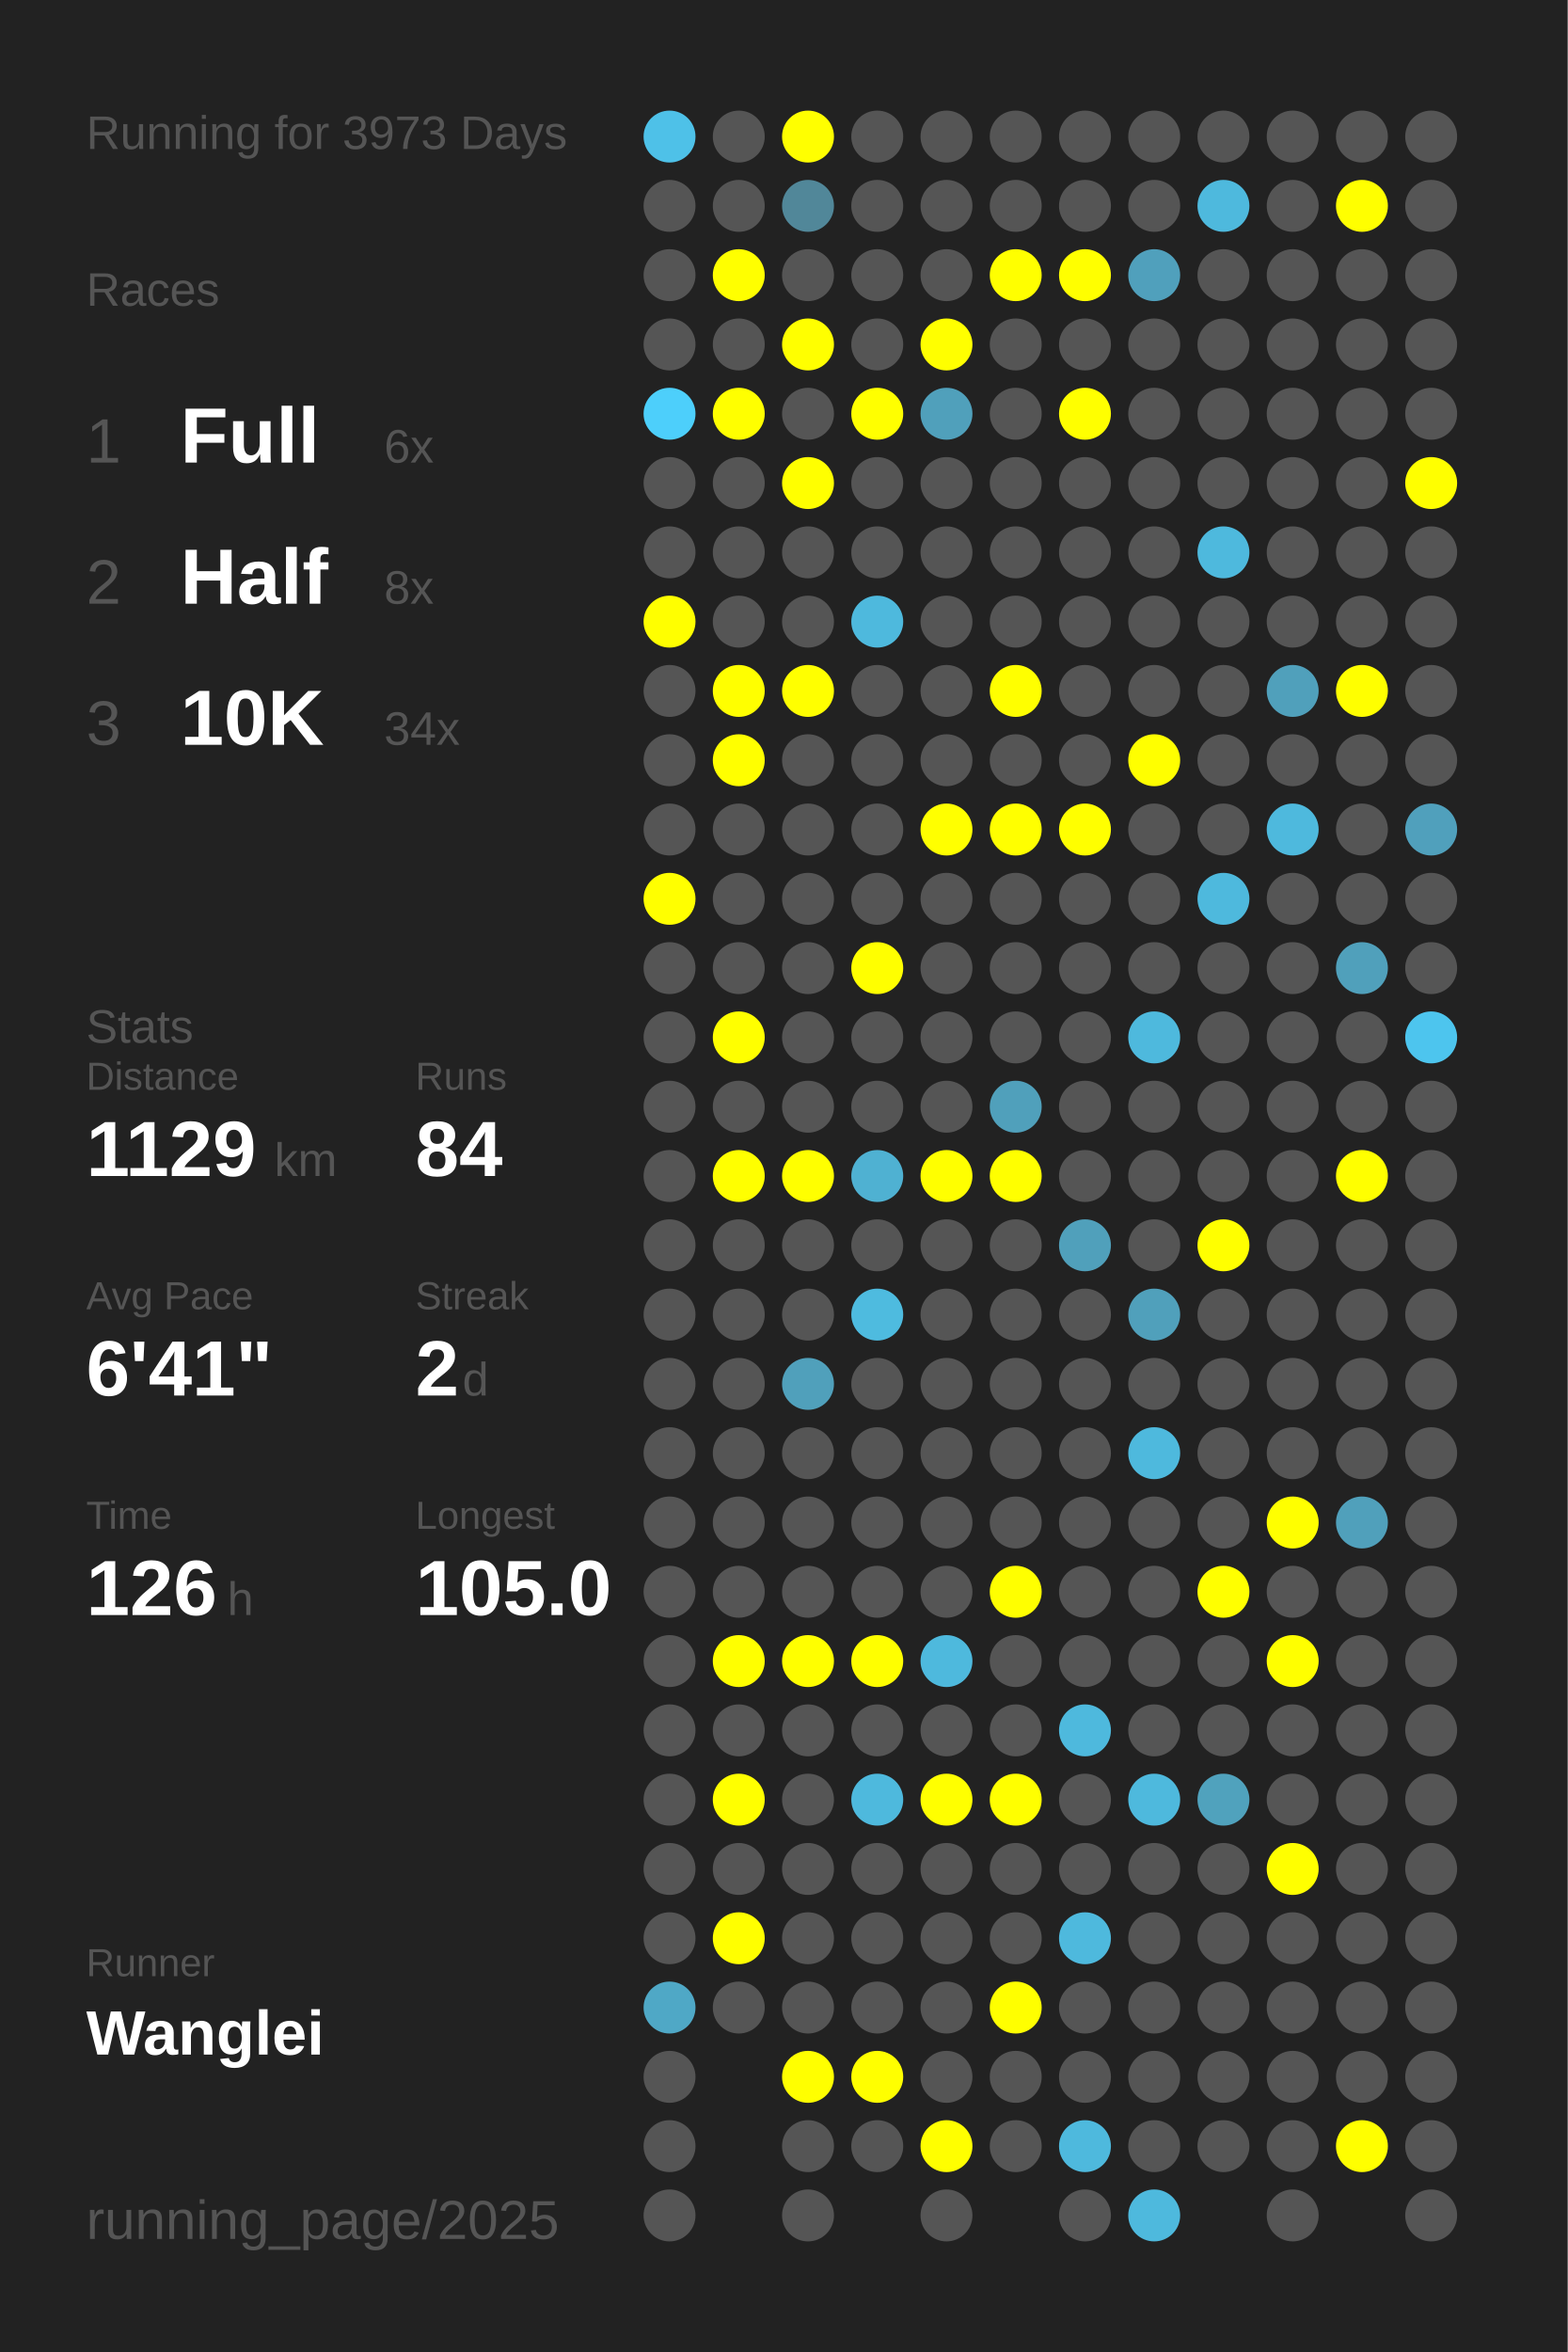
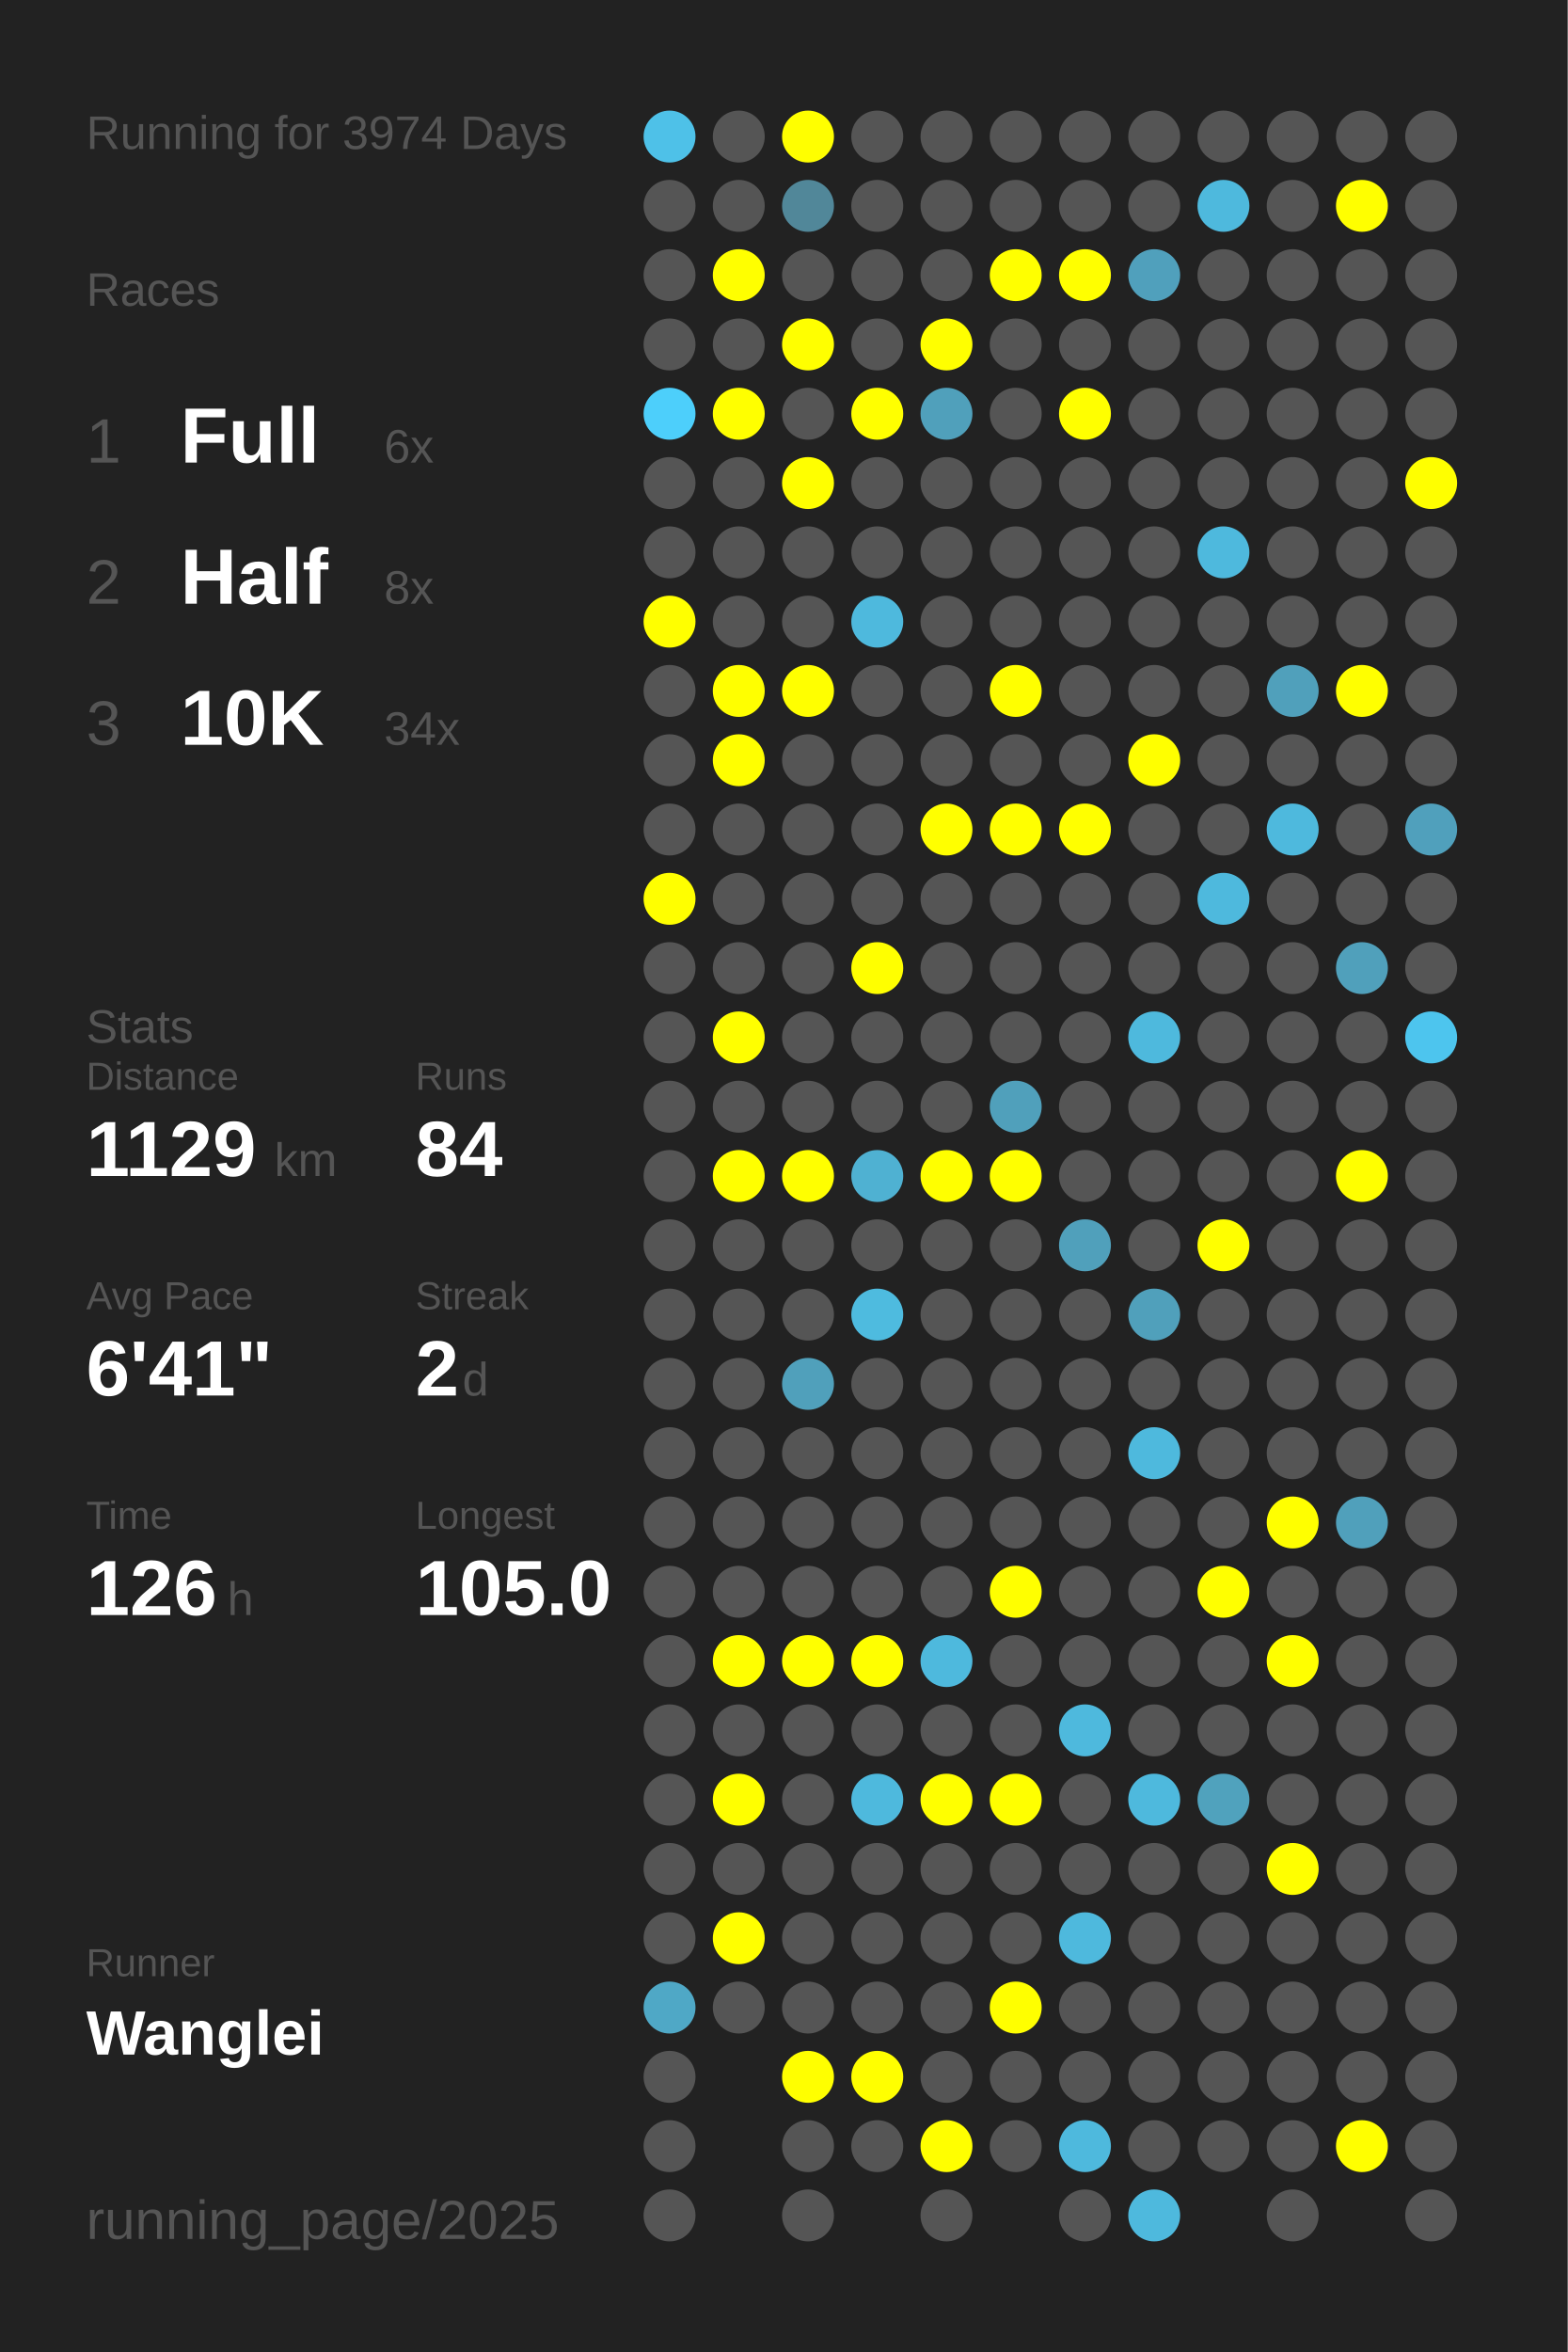
<svg xmlns="http://www.w3.org/2000/svg" baseProfile="full" height="300mm" version="1.1" viewBox="0,0,200,300" width="200mm">
  <defs />
  <rect fill="#222222" height="300" width="200" x="0" y="0" />
-   <text fill="#555555" style="font-size:6px; font-family:Arial;" x="11" y="19">Running for 3973 Days</text>
+   <text fill="#555555" style="font-size:6px; font-family:Arial;" x="11" y="19">Running for 3974 Days</text>
  <text fill="#555555" style="font-size:6px; font-family:Arial;" x="11" y="39">Races</text>
  <text fill="#555555" style="font-size:8px; font-family:Arial;" x="11" y="59">1</text>
  <text fill="#FFFFFF" style="font-size:10px; font-family:Arial; font-weight:bold;" x="23" y="59">Full</text>
  <text fill="#555555" style="font-size:6px; font-family:Arial;" x="49" y="59">6x</text>
  <text fill="#555555" style="font-size:8px; font-family:Arial;" x="11" y="77">2</text>
  <text fill="#FFFFFF" style="font-size:10px; font-family:Arial; font-weight:bold;" x="23" y="77">Half</text>
  <text fill="#555555" style="font-size:6px; font-family:Arial;" x="49" y="77">8x</text>
  <text fill="#555555" style="font-size:8px; font-family:Arial;" x="11" y="95">3</text>
  <text fill="#FFFFFF" style="font-size:10px; font-family:Arial; font-weight:bold;" x="23" y="95">10K</text>
  <text fill="#555555" style="font-size:6px; font-family:Arial;" x="49" y="95">34x</text>
  <text fill="#555555" style="font-size:6px; font-family:Arial;" x="11" y="133">Stats</text>
  <text fill="#555555" style="font-size:5px; font-family:Arial;" x="11" y="139">Distance</text>
  <text fill="#FFFFFF" style="font-size:10px; font-family:Arial; font-weight:bold;" x="11" y="150">1129</text>
  <text fill="#555555" style="font-size:6px; font-family:Arial;" x="35" y="150">km</text>
  <text fill="#555555" style="font-size:5px; font-family:Arial;" x="53" y="139">Runs</text>
  <text fill="#FFFFFF" style="font-size:10px; font-family:Arial; font-weight:bold;" x="53" y="150">84</text>
  <text fill="#555555" style="font-size:5px; font-family:Arial;" x="11" y="167">Avg Pace</text>
  <text fill="#FFFFFF" style="font-size:10px; font-family:Arial; font-weight:bold;" x="11" y="178">6'41"</text>
  <text fill="#555555" style="font-size:5px; font-family:Arial;" x="53" y="167">Streak</text>
  <text fill="#FFFFFF" style="font-size:10px; font-family:Arial; font-weight:bold;" x="53" y="178">2</text>
  <text fill="#555555" style="font-size:6px; font-family:Arial;" x="59" y="178">d</text>
  <text fill="#555555" style="font-size:5px; font-family:Arial;" x="11" y="195">Time</text>
  <text fill="#FFFFFF" style="font-size:10px; font-family:Arial; font-weight:bold;" x="11" y="206">126</text>
  <text fill="#555555" style="font-size:6px; font-family:Arial;" x="29" y="206">h</text>
  <text fill="#555555" style="font-size:5px; font-family:Arial;" x="53" y="195">Longest</text>
  <text fill="#FFFFFF" style="font-size:10px; font-family:Arial; font-weight:bold;" x="53" y="206">105.0</text>
  <text fill="#555555" style="font-size:5px; font-family:Arial;" x="11" y="252.065">Runner</text>
  <text fill="#FFFFFF" style="font-size:8px; font-family:Arial; font-weight:bold;" x="11" y="262.065">Wanglei</text>
  <text fill="#555555" style="font-size:7px; font-family:Arial;" x="11" y="285.581">running_page/2025</text>
  <circle cx="85.417" cy="17.419" fill="#4ec1e8" r="3.312" />
  <circle cx="85.417" cy="26.258" fill="#555555" r="3.312" />
  <circle cx="85.417" cy="35.097" fill="#555555" r="3.312" />
  <circle cx="85.417" cy="43.935" fill="#555555" r="3.312" />
  <circle cx="85.417" cy="52.774" fill="#4dcffb" r="3.312" />
  <circle cx="85.417" cy="61.613" fill="#555555" r="3.312" />
  <circle cx="85.417" cy="70.452" fill="#555555" r="3.312" />
  <circle cx="85.417" cy="79.29" fill="#FFFF00" r="3.312" />
  <circle cx="85.417" cy="88.129" fill="#555555" r="3.312" />
  <circle cx="85.417" cy="96.968" fill="#555555" r="3.312" />
  <circle cx="85.417" cy="105.806" fill="#555555" r="3.312" />
  <circle cx="85.417" cy="114.645" fill="#FFFF00" r="3.312" />
  <circle cx="85.417" cy="123.484" fill="#555555" r="3.312" />
  <circle cx="85.417" cy="132.323" fill="#555555" r="3.312" />
  <circle cx="85.417" cy="141.161" fill="#555555" r="3.312" />
  <circle cx="85.417" cy="150" fill="#555555" r="3.312" />
  <circle cx="85.417" cy="158.839" fill="#555555" r="3.312" />
  <circle cx="85.417" cy="167.677" fill="#555555" r="3.312" />
  <circle cx="85.417" cy="176.516" fill="#555555" r="3.312" />
  <circle cx="85.417" cy="185.355" fill="#555555" r="3.312" />
  <circle cx="85.417" cy="194.194" fill="#555555" r="3.312" />
  <circle cx="85.417" cy="203.032" fill="#555555" r="3.312" />
  <circle cx="85.417" cy="211.871" fill="#555555" r="3.312" />
  <circle cx="85.417" cy="220.71" fill="#555555" r="3.312" />
  <circle cx="85.417" cy="229.548" fill="#555555" r="3.312" />
  <circle cx="85.417" cy="238.387" fill="#555555" r="3.312" />
  <circle cx="85.417" cy="247.226" fill="#555555" r="3.312" />
  <circle cx="85.417" cy="256.065" fill="#4fa8c6" r="3.312" />
  <circle cx="85.417" cy="264.903" fill="#555555" r="3.312" />
  <circle cx="85.417" cy="273.742" fill="#555555" r="3.312" />
  <circle cx="85.417" cy="282.581" fill="#555555" r="3.312" />
  <circle cx="94.25" cy="17.419" fill="#555555" r="3.312" />
  <circle cx="94.25" cy="26.258" fill="#555555" r="3.312" />
  <circle cx="94.25" cy="35.097" fill="#FFFF00" r="3.312" />
  <circle cx="94.25" cy="43.935" fill="#555555" r="3.312" />
  <circle cx="94.25" cy="52.774" fill="#FFFF00" r="3.312" />
  <circle cx="94.25" cy="61.613" fill="#555555" r="3.312" />
  <circle cx="94.25" cy="70.452" fill="#555555" r="3.312" />
  <circle cx="94.25" cy="79.29" fill="#555555" r="3.312" />
  <circle cx="94.25" cy="88.129" fill="#FFFF00" r="3.312" />
  <circle cx="94.25" cy="96.968" fill="#FFFF00" r="3.312" />
  <circle cx="94.25" cy="105.806" fill="#555555" r="3.312" />
  <circle cx="94.25" cy="114.645" fill="#555555" r="3.312" />
  <circle cx="94.25" cy="123.484" fill="#555555" r="3.312" />
  <circle cx="94.25" cy="132.323" fill="#FFFF00" r="3.312" />
  <circle cx="94.25" cy="141.161" fill="#555555" r="3.312" />
  <circle cx="94.25" cy="150" fill="#FFFF00" r="3.312" />
  <circle cx="94.25" cy="158.839" fill="#555555" r="3.312" />
  <circle cx="94.25" cy="167.677" fill="#555555" r="3.312" />
  <circle cx="94.25" cy="176.516" fill="#555555" r="3.312" />
  <circle cx="94.25" cy="185.355" fill="#555555" r="3.312" />
  <circle cx="94.25" cy="194.194" fill="#555555" r="3.312" />
  <circle cx="94.25" cy="203.032" fill="#555555" r="3.312" />
  <circle cx="94.25" cy="211.871" fill="#FFFF00" r="3.312" />
  <circle cx="94.25" cy="220.71" fill="#555555" r="3.312" />
  <circle cx="94.25" cy="229.548" fill="#FFFF00" r="3.312" />
  <circle cx="94.25" cy="238.387" fill="#555555" r="3.312" />
  <circle cx="94.25" cy="247.226" fill="#FFFF00" r="3.312" />
  <circle cx="94.25" cy="256.065" fill="#555555" r="3.312" />
  <circle cx="103.083" cy="17.419" fill="#FFFF00" r="3.312" />
  <circle cx="103.083" cy="26.258" fill="#518799" r="3.312" />
  <circle cx="103.083" cy="35.097" fill="#555555" r="3.312" />
  <circle cx="103.083" cy="43.935" fill="#FFFF00" r="3.312" />
  <circle cx="103.083" cy="52.774" fill="#555555" r="3.312" />
  <circle cx="103.083" cy="61.613" fill="#FFFF00" r="3.312" />
  <circle cx="103.083" cy="70.452" fill="#555555" r="3.312" />
  <circle cx="103.083" cy="79.29" fill="#555555" r="3.312" />
  <circle cx="103.083" cy="88.129" fill="#FFFF00" r="3.312" />
  <circle cx="103.083" cy="96.968" fill="#555555" r="3.312" />
  <circle cx="103.083" cy="105.806" fill="#555555" r="3.312" />
  <circle cx="103.083" cy="114.645" fill="#555555" r="3.312" />
  <circle cx="103.083" cy="123.484" fill="#555555" r="3.312" />
  <circle cx="103.083" cy="132.323" fill="#555555" r="3.312" />
  <circle cx="103.083" cy="141.161" fill="#555555" r="3.312" />
  <circle cx="103.083" cy="150" fill="#FFFF00" r="3.312" />
  <circle cx="103.083" cy="158.839" fill="#555555" r="3.312" />
  <circle cx="103.083" cy="167.677" fill="#555555" r="3.312" />
  <circle cx="103.083" cy="176.516" fill="#50a0bb" r="3.312" />
  <circle cx="103.083" cy="185.355" fill="#555555" r="3.312" />
  <circle cx="103.083" cy="194.194" fill="#555555" r="3.312" />
  <circle cx="103.083" cy="203.032" fill="#555555" r="3.312" />
  <circle cx="103.083" cy="211.871" fill="#FFFF00" r="3.312" />
  <circle cx="103.083" cy="220.71" fill="#555555" r="3.312" />
  <circle cx="103.083" cy="229.548" fill="#555555" r="3.312" />
  <circle cx="103.083" cy="238.387" fill="#555555" r="3.312" />
  <circle cx="103.083" cy="247.226" fill="#555555" r="3.312" />
  <circle cx="103.083" cy="256.065" fill="#555555" r="3.312" />
  <circle cx="103.083" cy="264.903" fill="#FFFF00" r="3.312" />
  <circle cx="103.083" cy="273.742" fill="#555555" r="3.312" />
  <circle cx="103.083" cy="282.581" fill="#555555" r="3.312" />
  <circle cx="111.917" cy="17.419" fill="#555555" r="3.312" />
  <circle cx="111.917" cy="26.258" fill="#555555" r="3.312" />
  <circle cx="111.917" cy="35.097" fill="#555555" r="3.312" />
  <circle cx="111.917" cy="43.935" fill="#555555" r="3.312" />
  <circle cx="111.917" cy="52.774" fill="#FFFF00" r="3.312" />
  <circle cx="111.917" cy="61.613" fill="#555555" r="3.312" />
  <circle cx="111.917" cy="70.452" fill="#555555" r="3.312" />
  <circle cx="111.917" cy="79.29" fill="#4eb9dd" r="3.312" />
  <circle cx="111.917" cy="88.129" fill="#555555" r="3.312" />
  <circle cx="111.917" cy="96.968" fill="#555555" r="3.312" />
  <circle cx="111.917" cy="105.806" fill="#555555" r="3.312" />
  <circle cx="111.917" cy="114.645" fill="#555555" r="3.312" />
  <circle cx="111.917" cy="123.484" fill="#FFFF00" r="3.312" />
  <circle cx="111.917" cy="132.323" fill="#555555" r="3.312" />
  <circle cx="111.917" cy="141.161" fill="#555555" r="3.312" />
  <circle cx="111.917" cy="150" fill="#4fb1d2" r="3.312" />
  <circle cx="111.917" cy="158.839" fill="#555555" r="3.312" />
  <circle cx="111.917" cy="167.677" fill="#4ebbdf" r="3.312" />
  <circle cx="111.917" cy="176.516" fill="#555555" r="3.312" />
  <circle cx="111.917" cy="185.355" fill="#555555" r="3.312" />
  <circle cx="111.917" cy="194.194" fill="#555555" r="3.312" />
  <circle cx="111.917" cy="203.032" fill="#555555" r="3.312" />
  <circle cx="111.917" cy="211.871" fill="#FFFF00" r="3.312" />
  <circle cx="111.917" cy="220.71" fill="#555555" r="3.312" />
  <circle cx="111.917" cy="229.548" fill="#4eb9dd" r="3.312" />
  <circle cx="111.917" cy="238.387" fill="#555555" r="3.312" />
  <circle cx="111.917" cy="247.226" fill="#555555" r="3.312" />
  <circle cx="111.917" cy="256.065" fill="#555555" r="3.312" />
  <circle cx="111.917" cy="264.903" fill="#FFFF00" r="3.312" />
  <circle cx="111.917" cy="273.742" fill="#555555" r="3.312" />
  <circle cx="120.75" cy="17.419" fill="#555555" r="3.312" />
  <circle cx="120.75" cy="26.258" fill="#555555" r="3.312" />
  <circle cx="120.75" cy="35.097" fill="#555555" r="3.312" />
  <circle cx="120.75" cy="43.935" fill="#FFFF00" r="3.312" />
  <circle cx="120.75" cy="52.774" fill="#50a0bb" r="3.312" />
  <circle cx="120.75" cy="61.613" fill="#555555" r="3.312" />
  <circle cx="120.75" cy="70.452" fill="#555555" r="3.312" />
  <circle cx="120.75" cy="79.29" fill="#555555" r="3.312" />
  <circle cx="120.75" cy="88.129" fill="#555555" r="3.312" />
  <circle cx="120.75" cy="96.968" fill="#555555" r="3.312" />
  <circle cx="120.75" cy="105.806" fill="#FFFF00" r="3.312" />
  <circle cx="120.75" cy="114.645" fill="#555555" r="3.312" />
  <circle cx="120.75" cy="123.484" fill="#555555" r="3.312" />
  <circle cx="120.75" cy="132.323" fill="#555555" r="3.312" />
  <circle cx="120.75" cy="141.161" fill="#555555" r="3.312" />
  <circle cx="120.75" cy="150" fill="#FFFF00" r="3.312" />
  <circle cx="120.75" cy="158.839" fill="#555555" r="3.312" />
  <circle cx="120.75" cy="167.677" fill="#555555" r="3.312" />
  <circle cx="120.75" cy="176.516" fill="#555555" r="3.312" />
  <circle cx="120.75" cy="185.355" fill="#555555" r="3.312" />
  <circle cx="120.75" cy="194.194" fill="#555555" r="3.312" />
  <circle cx="120.75" cy="203.032" fill="#555555" r="3.312" />
  <circle cx="120.75" cy="211.871" fill="#4eb9dd" r="3.312" />
  <circle cx="120.75" cy="220.71" fill="#555555" r="3.312" />
  <circle cx="120.75" cy="229.548" fill="#FFFF00" r="3.312" />
  <circle cx="120.75" cy="238.387" fill="#555555" r="3.312" />
  <circle cx="120.75" cy="247.226" fill="#555555" r="3.312" />
  <circle cx="120.75" cy="256.065" fill="#555555" r="3.312" />
  <circle cx="120.75" cy="264.903" fill="#555555" r="3.312" />
  <circle cx="120.75" cy="273.742" fill="#FFFF00" r="3.312" />
  <circle cx="120.75" cy="282.581" fill="#555555" r="3.312" />
  <circle cx="129.583" cy="17.419" fill="#555555" r="3.312" />
  <circle cx="129.583" cy="26.258" fill="#555555" r="3.312" />
  <circle cx="129.583" cy="35.097" fill="#FFFF00" r="3.312" />
  <circle cx="129.583" cy="43.935" fill="#555555" r="3.312" />
  <circle cx="129.583" cy="52.774" fill="#555555" r="3.312" />
  <circle cx="129.583" cy="61.613" fill="#555555" r="3.312" />
  <circle cx="129.583" cy="70.452" fill="#555555" r="3.312" />
  <circle cx="129.583" cy="79.29" fill="#555555" r="3.312" />
  <circle cx="129.583" cy="88.129" fill="#FFFF00" r="3.312" />
  <circle cx="129.583" cy="96.968" fill="#555555" r="3.312" />
  <circle cx="129.583" cy="105.806" fill="#FFFF00" r="3.312" />
  <circle cx="129.583" cy="114.645" fill="#555555" r="3.312" />
  <circle cx="129.583" cy="123.484" fill="#555555" r="3.312" />
  <circle cx="129.583" cy="132.323" fill="#555555" r="3.312" />
  <circle cx="129.583" cy="141.161" fill="#50a0bb" r="3.312" />
  <circle cx="129.583" cy="150" fill="#FFFF00" r="3.312" />
  <circle cx="129.583" cy="158.839" fill="#555555" r="3.312" />
  <circle cx="129.583" cy="167.677" fill="#555555" r="3.312" />
  <circle cx="129.583" cy="176.516" fill="#555555" r="3.312" />
  <circle cx="129.583" cy="185.355" fill="#555555" r="3.312" />
  <circle cx="129.583" cy="194.194" fill="#555555" r="3.312" />
  <circle cx="129.583" cy="203.032" fill="#FFFF00" r="3.312" />
  <circle cx="129.583" cy="211.871" fill="#555555" r="3.312" />
  <circle cx="129.583" cy="220.71" fill="#555555" r="3.312" />
  <circle cx="129.583" cy="229.548" fill="#FFFF00" r="3.312" />
  <circle cx="129.583" cy="238.387" fill="#555555" r="3.312" />
  <circle cx="129.583" cy="247.226" fill="#555555" r="3.312" />
  <circle cx="129.583" cy="256.065" fill="#FFFF00" r="3.312" />
  <circle cx="129.583" cy="264.903" fill="#555555" r="3.312" />
  <circle cx="129.583" cy="273.742" fill="#555555" r="3.312" />
  <circle cx="138.417" cy="17.419" fill="#555555" r="3.312" />
  <circle cx="138.417" cy="26.258" fill="#555555" r="3.312" />
  <circle cx="138.417" cy="35.097" fill="#FFFF00" r="3.312" />
  <circle cx="138.417" cy="43.935" fill="#555555" r="3.312" />
  <circle cx="138.417" cy="52.774" fill="#FFFF00" r="3.312" />
  <circle cx="138.417" cy="61.613" fill="#555555" r="3.312" />
  <circle cx="138.417" cy="70.452" fill="#555555" r="3.312" />
  <circle cx="138.417" cy="79.29" fill="#555555" r="3.312" />
  <circle cx="138.417" cy="88.129" fill="#555555" r="3.312" />
  <circle cx="138.417" cy="96.968" fill="#555555" r="3.312" />
  <circle cx="138.417" cy="105.806" fill="#FFFF00" r="3.312" />
  <circle cx="138.417" cy="114.645" fill="#555555" r="3.312" />
  <circle cx="138.417" cy="123.484" fill="#555555" r="3.312" />
  <circle cx="138.417" cy="132.323" fill="#555555" r="3.312" />
  <circle cx="138.417" cy="141.161" fill="#555555" r="3.312" />
  <circle cx="138.417" cy="150" fill="#555555" r="3.312" />
  <circle cx="138.417" cy="158.839" fill="#50a0bb" r="3.312" />
  <circle cx="138.417" cy="167.677" fill="#555555" r="3.312" />
  <circle cx="138.417" cy="176.516" fill="#555555" r="3.312" />
  <circle cx="138.417" cy="185.355" fill="#555555" r="3.312" />
  <circle cx="138.417" cy="194.194" fill="#555555" r="3.312" />
  <circle cx="138.417" cy="203.032" fill="#555555" r="3.312" />
  <circle cx="138.417" cy="211.871" fill="#555555" r="3.312" />
  <circle cx="138.417" cy="220.71" fill="#4eb9dd" r="3.312" />
  <circle cx="138.417" cy="229.548" fill="#555555" r="3.312" />
  <circle cx="138.417" cy="238.387" fill="#555555" r="3.312" />
  <circle cx="138.417" cy="247.226" fill="#4eb9dd" r="3.312" />
  <circle cx="138.417" cy="256.065" fill="#555555" r="3.312" />
  <circle cx="138.417" cy="264.903" fill="#555555" r="3.312" />
  <circle cx="138.417" cy="273.742" fill="#4eb9dd" r="3.312" />
  <circle cx="138.417" cy="282.581" fill="#555555" r="3.312" />
  <circle cx="147.25" cy="17.419" fill="#555555" r="3.312" />
  <circle cx="147.25" cy="26.258" fill="#555555" r="3.312" />
  <circle cx="147.25" cy="35.097" fill="#50a0bc" r="3.312" />
  <circle cx="147.25" cy="43.935" fill="#555555" r="3.312" />
  <circle cx="147.25" cy="52.774" fill="#555555" r="3.312" />
  <circle cx="147.25" cy="61.613" fill="#555555" r="3.312" />
  <circle cx="147.25" cy="70.452" fill="#555555" r="3.312" />
  <circle cx="147.25" cy="79.29" fill="#555555" r="3.312" />
  <circle cx="147.25" cy="88.129" fill="#555555" r="3.312" />
  <circle cx="147.25" cy="96.968" fill="#FFFF00" r="3.312" />
  <circle cx="147.25" cy="105.806" fill="#555555" r="3.312" />
  <circle cx="147.25" cy="114.645" fill="#555555" r="3.312" />
  <circle cx="147.25" cy="123.484" fill="#555555" r="3.312" />
  <circle cx="147.25" cy="132.323" fill="#4eb9dd" r="3.312" />
  <circle cx="147.25" cy="141.161" fill="#555555" r="3.312" />
  <circle cx="147.25" cy="150" fill="#555555" r="3.312" />
  <circle cx="147.25" cy="158.839" fill="#555555" r="3.312" />
  <circle cx="147.25" cy="167.677" fill="#50a0bb" r="3.312" />
  <circle cx="147.25" cy="176.516" fill="#555555" r="3.312" />
  <circle cx="147.25" cy="185.355" fill="#4eb9dd" r="3.312" />
  <circle cx="147.25" cy="194.194" fill="#555555" r="3.312" />
  <circle cx="147.25" cy="203.032" fill="#555555" r="3.312" />
  <circle cx="147.25" cy="211.871" fill="#555555" r="3.312" />
  <circle cx="147.25" cy="220.71" fill="#555555" r="3.312" />
  <circle cx="147.25" cy="229.548" fill="#4eb9dd" r="3.312" />
  <circle cx="147.25" cy="238.387" fill="#555555" r="3.312" />
  <circle cx="147.25" cy="247.226" fill="#555555" r="3.312" />
  <circle cx="147.25" cy="256.065" fill="#555555" r="3.312" />
  <circle cx="147.25" cy="264.903" fill="#555555" r="3.312" />
  <circle cx="147.25" cy="273.742" fill="#555555" r="3.312" />
  <circle cx="147.25" cy="282.581" fill="#4eb9dd" r="3.312" />
  <circle cx="156.083" cy="17.419" fill="#555555" r="3.312" />
  <circle cx="156.083" cy="26.258" fill="#4eb9dd" r="3.312" />
  <circle cx="156.083" cy="35.097" fill="#555555" r="3.312" />
  <circle cx="156.083" cy="43.935" fill="#555555" r="3.312" />
  <circle cx="156.083" cy="52.774" fill="#555555" r="3.312" />
  <circle cx="156.083" cy="61.613" fill="#555555" r="3.312" />
  <circle cx="156.083" cy="70.452" fill="#4eb9dd" r="3.312" />
  <circle cx="156.083" cy="79.29" fill="#555555" r="3.312" />
  <circle cx="156.083" cy="88.129" fill="#555555" r="3.312" />
  <circle cx="156.083" cy="96.968" fill="#555555" r="3.312" />
  <circle cx="156.083" cy="105.806" fill="#555555" r="3.312" />
  <circle cx="156.083" cy="114.645" fill="#4eb9dd" r="3.312" />
  <circle cx="156.083" cy="123.484" fill="#555555" r="3.312" />
  <circle cx="156.083" cy="132.323" fill="#555555" r="3.312" />
  <circle cx="156.083" cy="141.161" fill="#555555" r="3.312" />
  <circle cx="156.083" cy="150" fill="#555555" r="3.312" />
  <circle cx="156.083" cy="158.839" fill="#FFFF00" r="3.312" />
  <circle cx="156.083" cy="167.677" fill="#555555" r="3.312" />
  <circle cx="156.083" cy="176.516" fill="#555555" r="3.312" />
  <circle cx="156.083" cy="185.355" fill="#555555" r="3.312" />
  <circle cx="156.083" cy="194.194" fill="#555555" r="3.312" />
  <circle cx="156.083" cy="203.032" fill="#FFFF00" r="3.312" />
  <circle cx="156.083" cy="211.871" fill="#555555" r="3.312" />
  <circle cx="156.083" cy="220.71" fill="#555555" r="3.312" />
  <circle cx="156.083" cy="229.548" fill="#50a2bd" r="3.312" />
  <circle cx="156.083" cy="238.387" fill="#555555" r="3.312" />
  <circle cx="156.083" cy="247.226" fill="#555555" r="3.312" />
  <circle cx="156.083" cy="256.065" fill="#555555" r="3.312" />
  <circle cx="156.083" cy="264.903" fill="#555555" r="3.312" />
  <circle cx="156.083" cy="273.742" fill="#555555" r="3.312" />
  <circle cx="164.917" cy="17.419" fill="#555555" r="3.312" />
  <circle cx="164.917" cy="26.258" fill="#555555" r="3.312" />
  <circle cx="164.917" cy="35.097" fill="#555555" r="3.312" />
  <circle cx="164.917" cy="43.935" fill="#555555" r="3.312" />
  <circle cx="164.917" cy="52.774" fill="#555555" r="3.312" />
  <circle cx="164.917" cy="61.613" fill="#555555" r="3.312" />
  <circle cx="164.917" cy="70.452" fill="#555555" r="3.312" />
  <circle cx="164.917" cy="79.29" fill="#555555" r="3.312" />
  <circle cx="164.917" cy="88.129" fill="#50a0bb" r="3.312" />
  <circle cx="164.917" cy="96.968" fill="#555555" r="3.312" />
  <circle cx="164.917" cy="105.806" fill="#4eb9dd" r="3.312" />
  <circle cx="164.917" cy="114.645" fill="#555555" r="3.312" />
  <circle cx="164.917" cy="123.484" fill="#555555" r="3.312" />
  <circle cx="164.917" cy="132.323" fill="#555555" r="3.312" />
  <circle cx="164.917" cy="141.161" fill="#555555" r="3.312" />
  <circle cx="164.917" cy="150" fill="#555555" r="3.312" />
  <circle cx="164.917" cy="158.839" fill="#555555" r="3.312" />
  <circle cx="164.917" cy="167.677" fill="#555555" r="3.312" />
  <circle cx="164.917" cy="176.516" fill="#555555" r="3.312" />
  <circle cx="164.917" cy="185.355" fill="#555555" r="3.312" />
  <circle cx="164.917" cy="194.194" fill="#FFFF00" r="3.312" />
  <circle cx="164.917" cy="203.032" fill="#555555" r="3.312" />
  <circle cx="164.917" cy="211.871" fill="#FFFF00" r="3.312" />
  <circle cx="164.917" cy="220.71" fill="#555555" r="3.312" />
  <circle cx="164.917" cy="229.548" fill="#555555" r="3.312" />
  <circle cx="164.917" cy="238.387" fill="#FFFF00" r="3.312" />
  <circle cx="164.917" cy="247.226" fill="#555555" r="3.312" />
  <circle cx="164.917" cy="256.065" fill="#555555" r="3.312" />
  <circle cx="164.917" cy="264.903" fill="#555555" r="3.312" />
  <circle cx="164.917" cy="273.742" fill="#555555" r="3.312" />
  <circle cx="164.917" cy="282.581" fill="#555555" r="3.312" />
  <circle cx="173.75" cy="17.419" fill="#555555" r="3.312" />
  <circle cx="173.75" cy="26.258" fill="#FFFF00" r="3.312" />
  <circle cx="173.75" cy="35.097" fill="#555555" r="3.312" />
  <circle cx="173.75" cy="43.935" fill="#555555" r="3.312" />
  <circle cx="173.75" cy="52.774" fill="#555555" r="3.312" />
  <circle cx="173.75" cy="61.613" fill="#555555" r="3.312" />
  <circle cx="173.75" cy="70.452" fill="#555555" r="3.312" />
  <circle cx="173.75" cy="79.29" fill="#555555" r="3.312" />
  <circle cx="173.75" cy="88.129" fill="#FFFF00" r="3.312" />
  <circle cx="173.75" cy="96.968" fill="#555555" r="3.312" />
  <circle cx="173.75" cy="105.806" fill="#555555" r="3.312" />
  <circle cx="173.75" cy="114.645" fill="#555555" r="3.312" />
  <circle cx="173.75" cy="123.484" fill="#50a0bb" r="3.312" />
  <circle cx="173.75" cy="132.323" fill="#555555" r="3.312" />
  <circle cx="173.75" cy="141.161" fill="#555555" r="3.312" />
  <circle cx="173.75" cy="150" fill="#FFFF00" r="3.312" />
  <circle cx="173.75" cy="158.839" fill="#555555" r="3.312" />
  <circle cx="173.75" cy="167.677" fill="#555555" r="3.312" />
  <circle cx="173.75" cy="176.516" fill="#555555" r="3.312" />
  <circle cx="173.75" cy="185.355" fill="#555555" r="3.312" />
  <circle cx="173.75" cy="194.194" fill="#50a0bb" r="3.312" />
  <circle cx="173.75" cy="203.032" fill="#555555" r="3.312" />
  <circle cx="173.75" cy="211.871" fill="#555555" r="3.312" />
  <circle cx="173.75" cy="220.71" fill="#555555" r="3.312" />
  <circle cx="173.75" cy="229.548" fill="#555555" r="3.312" />
  <circle cx="173.75" cy="238.387" fill="#555555" r="3.312" />
  <circle cx="173.75" cy="247.226" fill="#555555" r="3.312" />
  <circle cx="173.75" cy="256.065" fill="#555555" r="3.312" />
  <circle cx="173.75" cy="264.903" fill="#555555" r="3.312" />
  <circle cx="173.75" cy="273.742" fill="#FFFF00" r="3.312" />
  <circle cx="182.583" cy="17.419" fill="#555555" r="3.312" />
  <circle cx="182.583" cy="26.258" fill="#555555" r="3.312" />
  <circle cx="182.583" cy="35.097" fill="#555555" r="3.312" />
  <circle cx="182.583" cy="43.935" fill="#555555" r="3.312" />
  <circle cx="182.583" cy="52.774" fill="#555555" r="3.312" />
  <circle cx="182.583" cy="61.613" fill="#FFFF00" r="3.312" />
  <circle cx="182.583" cy="70.452" fill="#555555" r="3.312" />
  <circle cx="182.583" cy="79.29" fill="#555555" r="3.312" />
  <circle cx="182.583" cy="88.129" fill="#555555" r="3.312" />
  <circle cx="182.583" cy="96.968" fill="#555555" r="3.312" />
  <circle cx="182.583" cy="105.806" fill="#50a0bc" r="3.312" />
  <circle cx="182.583" cy="114.645" fill="#555555" r="3.312" />
  <circle cx="182.583" cy="123.484" fill="#555555" r="3.312" />
  <circle cx="182.583" cy="132.323" fill="#4dc5ee" r="3.312" />
  <circle cx="182.583" cy="141.161" fill="#555555" r="3.312" />
  <circle cx="182.583" cy="150" fill="#555555" r="3.312" />
  <circle cx="182.583" cy="158.839" fill="#555555" r="3.312" />
  <circle cx="182.583" cy="167.677" fill="#555555" r="3.312" />
  <circle cx="182.583" cy="176.516" fill="#555555" r="3.312" />
  <circle cx="182.583" cy="185.355" fill="#555555" r="3.312" />
  <circle cx="182.583" cy="194.194" fill="#555555" r="3.312" />
  <circle cx="182.583" cy="203.032" fill="#555555" r="3.312" />
  <circle cx="182.583" cy="211.871" fill="#555555" r="3.312" />
  <circle cx="182.583" cy="220.71" fill="#555555" r="3.312" />
  <circle cx="182.583" cy="229.548" fill="#555555" r="3.312" />
  <circle cx="182.583" cy="238.387" fill="#555555" r="3.312" />
  <circle cx="182.583" cy="247.226" fill="#555555" r="3.312" />
  <circle cx="182.583" cy="256.065" fill="#555555" r="3.312" />
  <circle cx="182.583" cy="264.903" fill="#555555" r="3.312" />
  <circle cx="182.583" cy="273.742" fill="#555555" r="3.312" />
  <circle cx="182.583" cy="282.581" fill="#555555" r="3.312" />
</svg>
